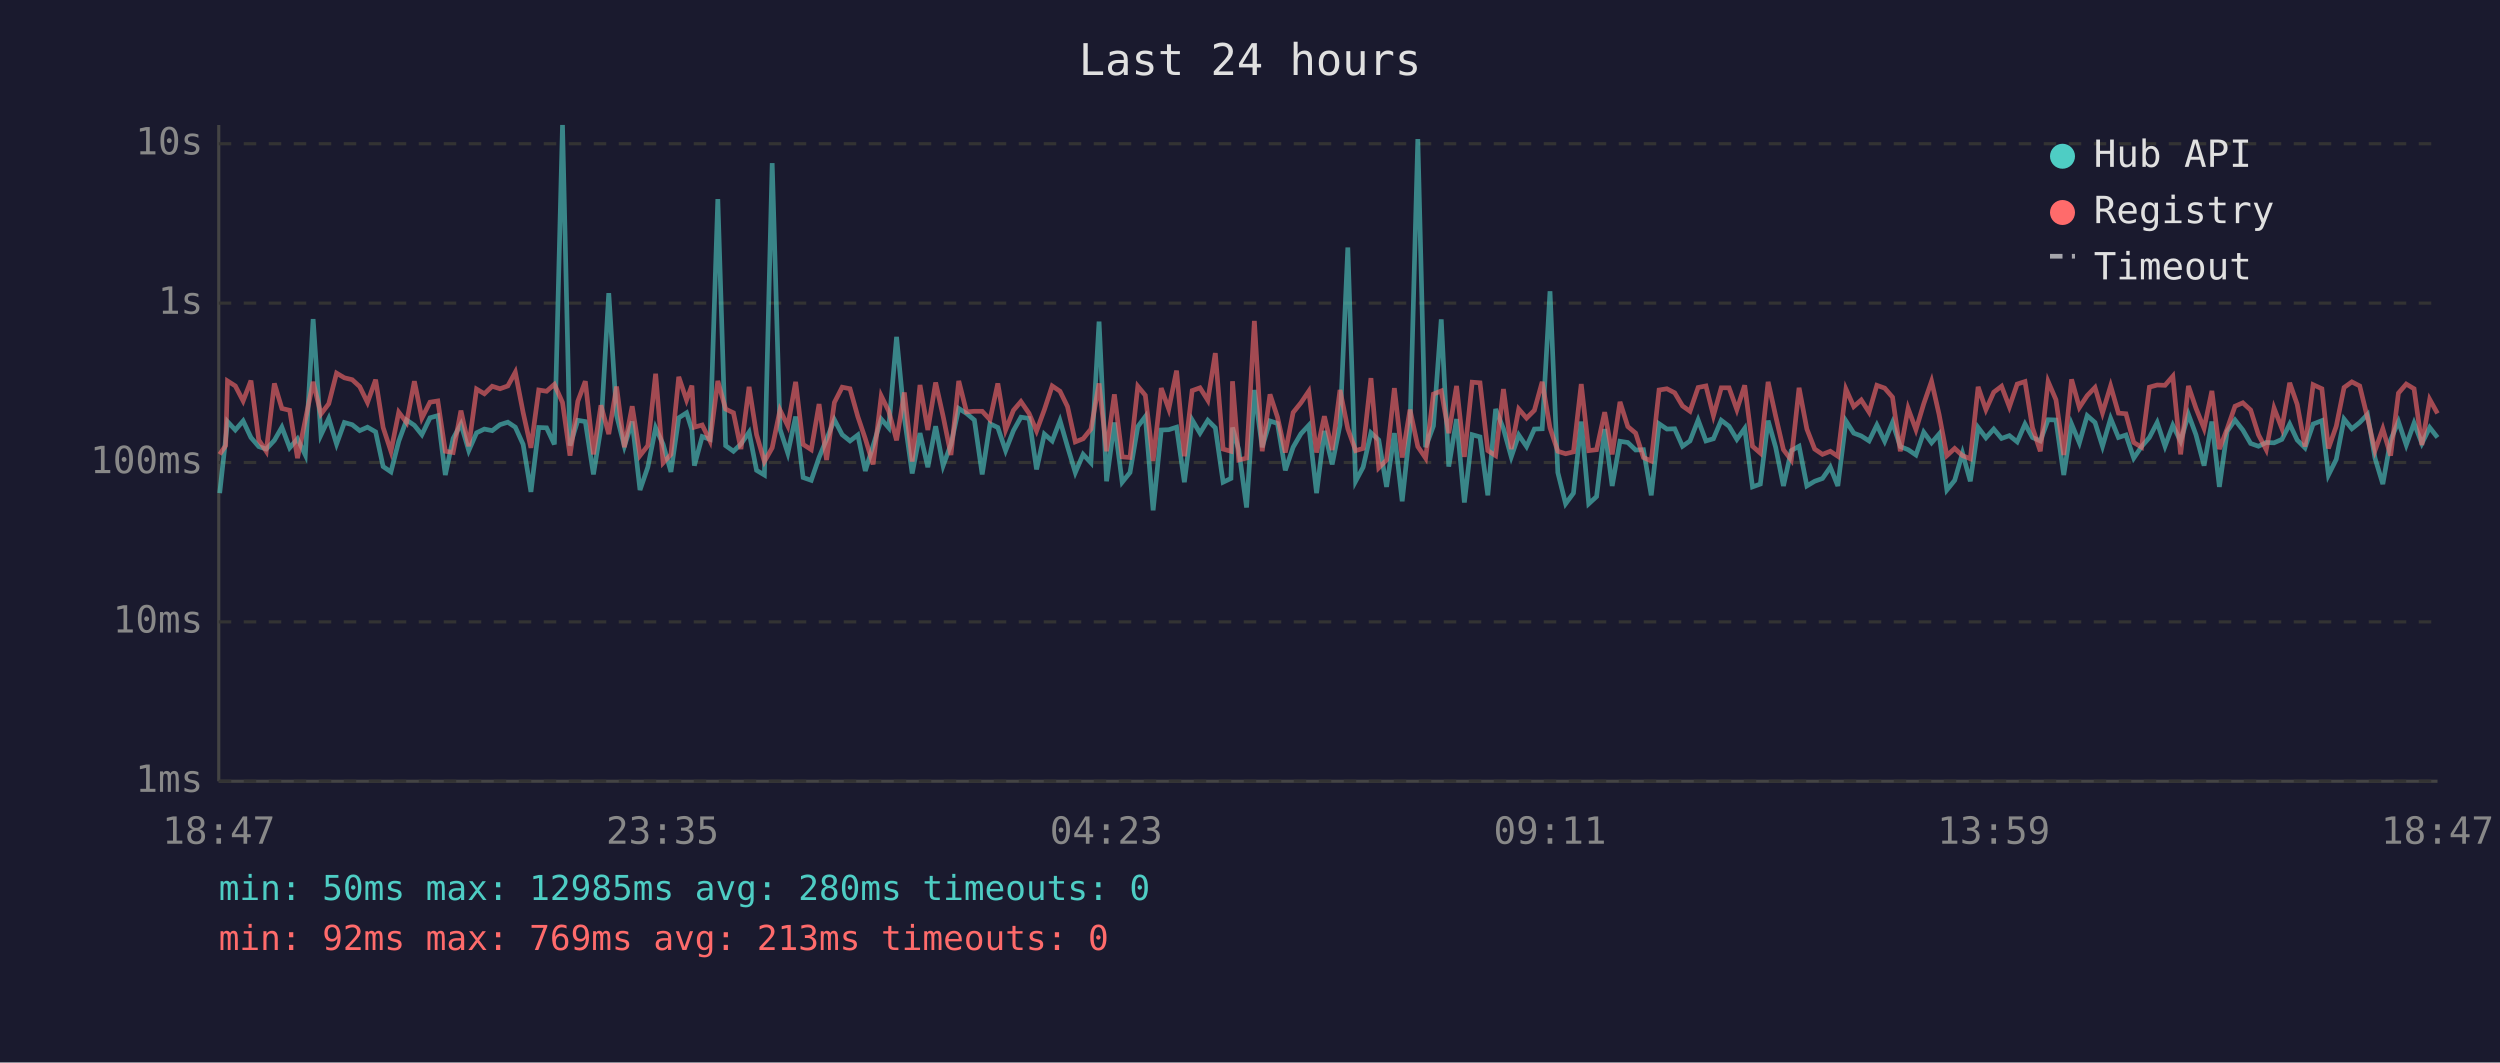
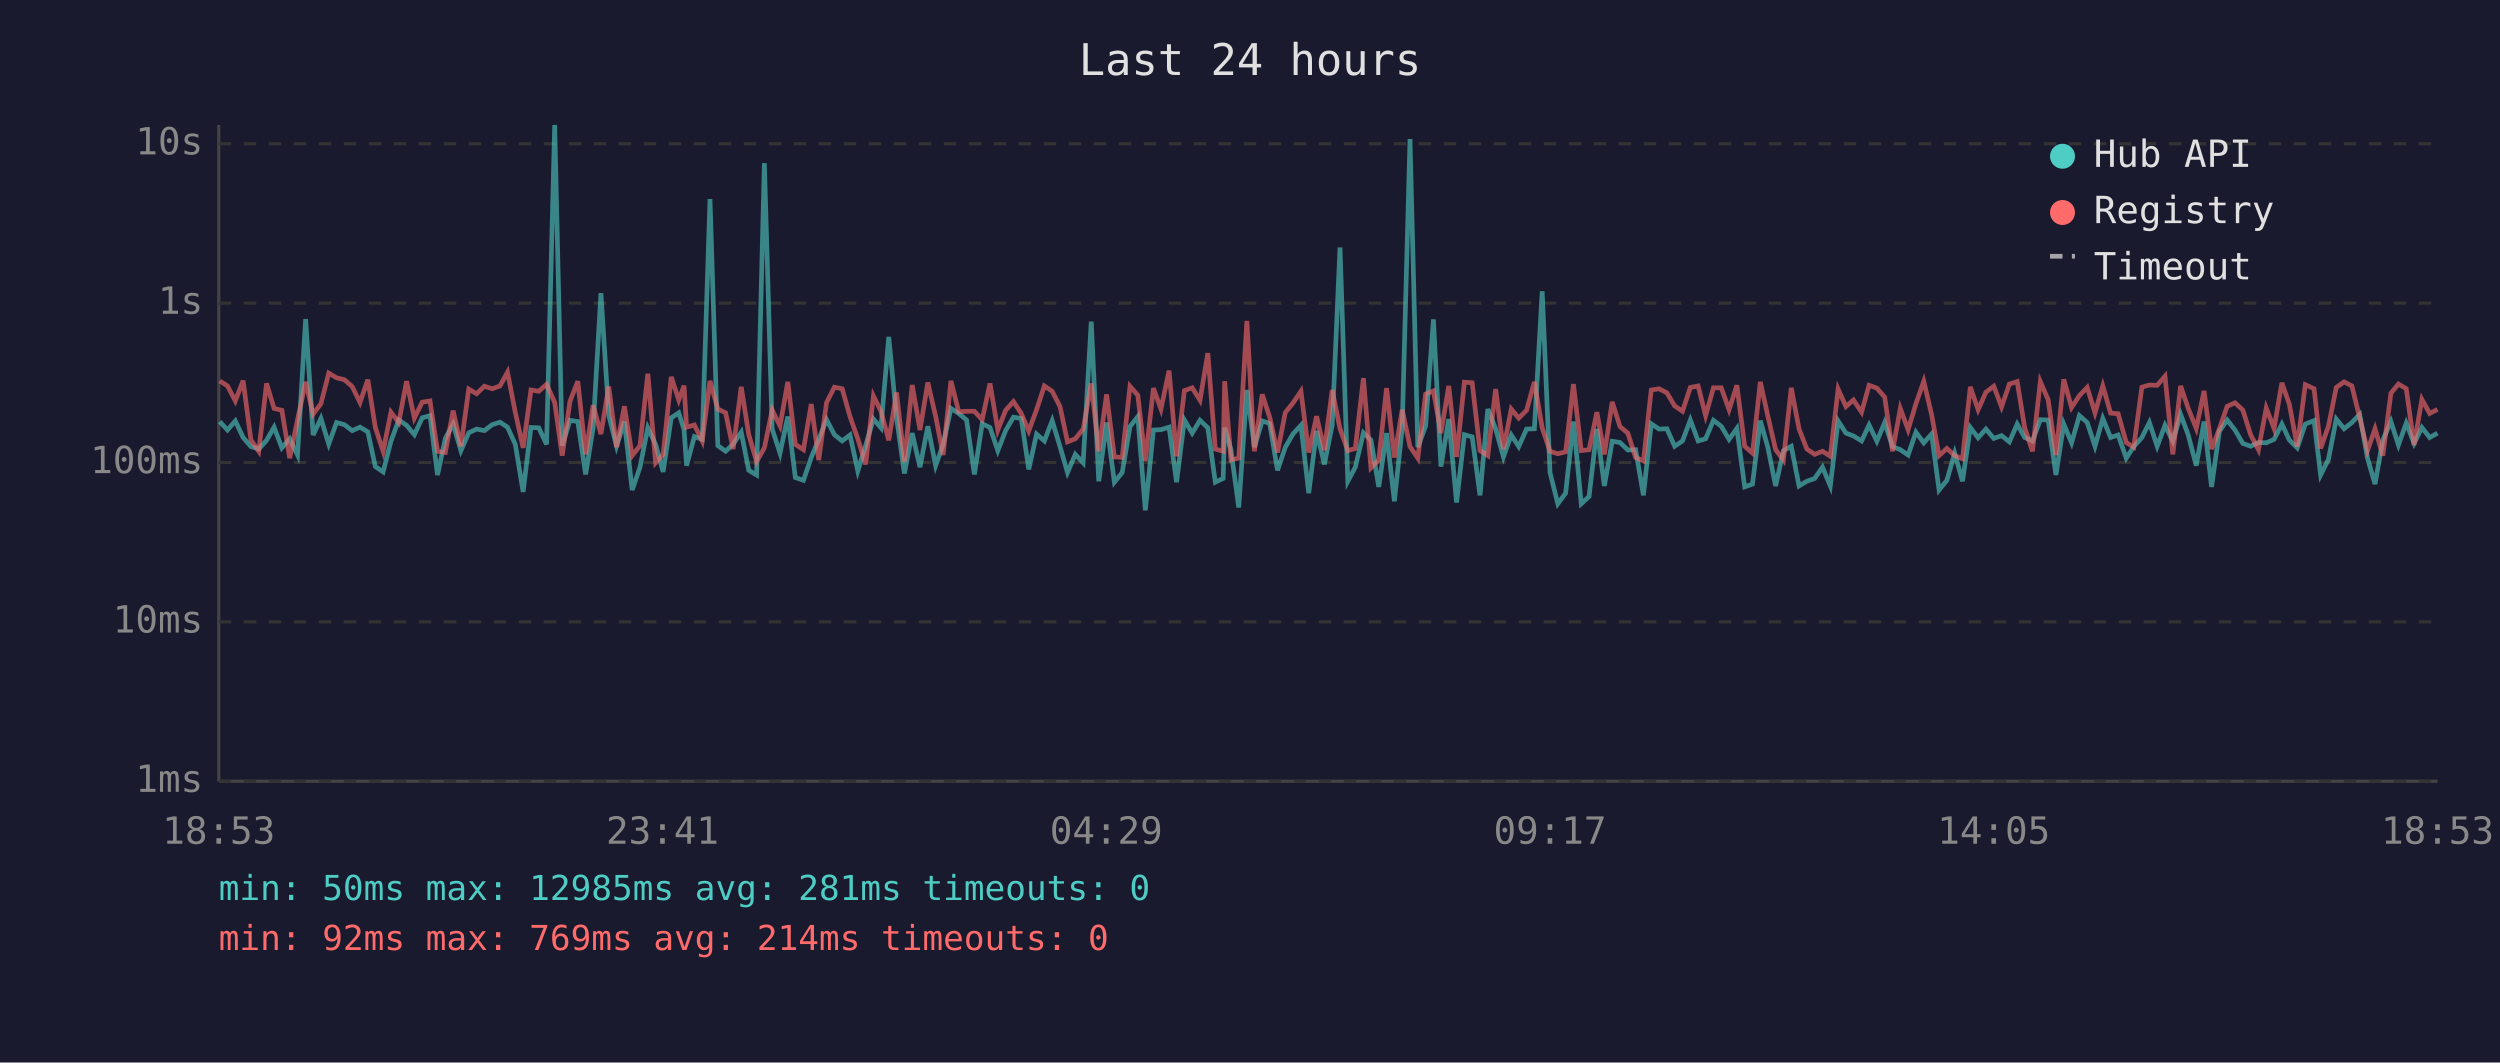
<svg xmlns="http://www.w3.org/2000/svg" viewBox="0 0 800 340" font-family="monospace" font-size="12">
  <rect width="800" height="340" fill="#1a1a2e" />
  <text x="400" y="24" fill="#e0e0e0" font-size="14" text-anchor="middle">Last 24 hours</text>
  <line x1="70" y1="40" x2="70" y2="250" stroke="#444" stroke-width="1" />
  <line x1="70" y1="250" x2="780" y2="250" stroke="#444" stroke-width="1" />
  <line x1="70" y1="250" x2="780" y2="250" stroke="#333" stroke-width="1" stroke-dasharray="4" />
  <text x="65" y="250" fill="#888" text-anchor="end" dominant-baseline="middle">1ms</text>
  <line x1="70" y1="199" x2="780" y2="199" stroke="#333" stroke-width="1" stroke-dasharray="4" />
  <text x="65" y="199" fill="#888" text-anchor="end" dominant-baseline="middle">10ms</text>
  <line x1="70" y1="148" x2="780" y2="148" stroke="#333" stroke-width="1" stroke-dasharray="4" />
  <text x="65" y="148" fill="#888" text-anchor="end" dominant-baseline="middle">100ms</text>
  <line x1="70" y1="97" x2="780" y2="97" stroke="#333" stroke-width="1" stroke-dasharray="4" />
  <text x="65" y="97" fill="#888" text-anchor="end" dominant-baseline="middle">1s</text>
  <line x1="70" y1="46" x2="780" y2="46" stroke="#333" stroke-width="1" stroke-dasharray="4" />
  <text x="65" y="46" fill="#888" text-anchor="end" dominant-baseline="middle">10s</text>
-   <text x="70" y="270" fill="#888" text-anchor="middle">18:47</text>
-   <text x="212" y="270" fill="#888" text-anchor="middle">23:35</text>
-   <text x="354" y="270" fill="#888" text-anchor="middle">04:23</text>
-   <text x="496" y="270" fill="#888" text-anchor="middle">09:11</text>
-   <text x="638" y="270" fill="#888" text-anchor="middle">13:59</text>
-   <text x="780" y="270" fill="#888" text-anchor="middle">18:47</text>
-   <polyline points="70.3,157.8 72.2,140.6 72.8,134.9 75.3,137.6 77.8,134.7 80.3,140.0 82.8,142.9 85.2,143.7 87.8,140.9 90.2,136.7 92.7,143.3 95.2,140.4 97.7,145.6 100.2,102.1 102.7,139.2 105.2,133.9 107.7,142.1 110.2,135.2 112.7,135.9 115.1,137.8 117.6,136.7 120.2,138.2 122.6,149.3 125.1,151.0 127.6,141.2 130.1,134.4 132.6,136.1 135.0,139.1 137.6,133.7 140.1,133.0 142.5,152.0 145.0,140.3 147.5,135.7 150.0,144.2 152.5,138.5 155.0,137.3 157.5,137.8 160.0,135.9 162.5,135.1 164.9,136.7 167.4,142.2 169.9,157.4 172.4,136.8 174.9,136.9 177.4,142.2 180.0,40.0 182.4,142.6 184.9,134.5 187.3,134.9 189.9,151.8 192.3,136.9 194.8,93.8 197.3,132.9 199.8,142.8 202.3,134.9 204.8,156.8 207.3,149.5 209.8,136.9 212.2,142.2 214.7,151.0 217.2,133.7 219.7,132.1 221.4,137.5 222.2,149.0 224.7,139.7 227.2,140.6 229.7,63.7 232.2,142.6 234.7,144.4 237.1,142.1 239.7,138.3 242.1,150.5 244.6,152.0 247.1,52.2 249.6,137.3 252.1,145.0 254.6,133.3 257.0,152.8 259.6,153.7 262.1,146.4 264.5,140.6 267.0,134.3 269.5,139.1 272.0,141.1 274.5,139.2 276.9,150.7 279.4,142.6 282.0,134.1 284.4,136.9 286.9,107.8 289.4,133.7 291.9,151.5 294.4,138.6 296.9,149.5 299.4,136.4 301.8,149.0 304.3,142.2 306.8,130.7 309.3,132.3 311.8,134.4 314.3,151.8 316.8,135.6 319.3,136.8 321.8,144.2 324.3,137.8 326.7,133.5 329.3,133.9 331.7,150.2 334.2,138.9 336.7,141.1 339.2,134.6 341.6,142.9 344.1,151.2 346.6,145.4 349.1,148.1 351.7,102.9 354.1,154.0 356.6,135.2 359.1,154.3 361.6,151.2 364.1,136.5 366.5,133.3 369.0,163.3 371.6,137.6 374.0,137.5 376.5,136.7 379.0,154.3 381.5,134.4 384.0,138.6 386.5,134.5 388.9,136.9 391.4,154.3 393.9,153.1 394.4,136.8 396.4,143.9 398.9,162.4 401.4,124.8 403.9,143.1 406.4,134.7 408.8,135.5 411.3,150.5 413.8,143.1 416.3,138.8 418.8,136.1 421.3,157.8 423.8,137.9 426.3,148.6 428.8,136.0 431.3,79.2 433.8,154.0 436.2,149.5 438.7,138.5 441.2,140.8 443.7,155.8 446.2,138.6 448.7,160.4 451.2,137.1 453.7,44.5 456.2,143.1 458.7,136.3 461.2,102.2 463.6,149.3 466.1,134.1 468.6,160.8 471.1,139.1 473.6,139.8 476.1,158.5 478.6,130.9 481.1,137.2 483.6,146.2 486.0,139.2 488.5,142.9 491.0,137.3 493.5,137.2 496.0,93.2 498.5,151.2 501.0,161.2 503.5,157.8 506.0,134.9 508.4,161.2 510.9,158.9 513.5,137.3 515.9,155.5 518.4,141.2 520.9,141.6 523.4,144.0 525.9,143.9 528.4,158.5 530.9,135.6 533.4,137.3 535.9,137.2 538.4,142.8 540.8,141.1 543.4,134.4 545.9,141.1 548.3,140.4 550.8,134.5 553.3,136.4 555.8,140.6 558.3,137.1 560.8,155.8 563.3,154.9 565.8,134.6 568.2,143.1 570.7,155.5 573.2,144.2 575.7,142.8 578.2,155.5 580.7,154.0 583.2,153.1 585.7,149.5 588.1,155.5 590.7,134.7 593.2,138.6 595.6,139.5 598.1,141.1 600.6,136.0 603.1,141.2 605.6,135.2 608.1,142.9 610.6,143.9 613.1,145.6 615.6,138.3 618.1,141.7 620.5,138.9 623.0,156.8 625.5,153.7 628.0,145.0 630.5,154.0 633.0,136.8 635.5,140.1 638.0,137.3 640.5,140.3 643.0,139.4 645.5,141.4 648.0,135.7 650.4,140.0 652.9,141.1 655.4,134.3 657.9,134.4 660.4,152.0 662.9,135.7 665.4,141.7 667.9,133.0 670.4,135.2 672.8,142.8 675.4,133.9 677.9,140.0 680.3,139.2 682.8,146.6 685.3,142.9 687.8,140.0 690.3,135.2 692.8,142.8 695.3,136.1 697.8,141.2 700.3,132.6 702.7,139.1 705.3,149.0 707.8,134.9 710.2,155.8 712.7,138.0 715.2,134.4 717.7,137.6 720.2,141.9 722.7,142.8 725.2,141.6 727.7,141.7 730.2,140.6 732.7,135.7 735.1,140.8 737.6,143.3 740.2,135.7 743.0,134.6 745.1,152.0 747.6,147.0 750.1,134.1 752.6,137.2 755.1,135.2 757.6,132.6 760.0,146.6 762.5,154.9 765.0,140.8 767.5,134.9 770.0,142.4 772.5,135.4 775.0,141.9 777.5,136.8 780.0,140.0" fill="none" stroke="#4ecdc4" stroke-width="1.5" opacity="0.6" />
-   <polyline points="70.3,145.4 72.2,142.6 72.8,121.9 75.3,123.5 77.8,128.3 80.3,121.8 82.8,140.8 85.2,144.4 87.8,122.7 90.2,130.7 92.7,131.3 95.2,146.6 97.7,134.4 100.2,122.2 102.7,132.5 105.2,129.2 107.7,119.4 110.2,120.9 112.7,121.5 115.1,123.7 117.6,128.8 120.2,121.5 122.6,136.8 125.1,144.4 127.6,131.9 130.1,135.2 132.6,122.0 135.0,133.8 137.6,128.7 140.1,128.3 142.5,144.4 145.0,144.8 147.5,131.4 150.0,142.8 152.5,124.5 155.0,126.0 157.5,123.6 160.0,124.4 162.5,123.5 164.9,119.1 167.4,132.0 169.9,143.3 172.4,124.8 174.9,125.2 177.4,123.0 180.0,128.8 182.4,145.8 184.9,128.4 187.3,122.0 189.9,145.4 192.3,129.7 194.8,138.9 197.3,123.7 199.8,143.1 202.3,130.0 204.8,145.8 207.3,142.6 209.8,119.6 212.2,148.1 214.7,145.4 217.2,120.6 219.7,128.0 221.4,123.4 222.2,136.7 224.7,136.0 227.2,141.1 229.7,121.9 232.2,130.9 234.7,132.1 237.1,143.7 239.7,123.8 242.1,139.1 244.6,147.7 247.1,143.3 249.6,131.2 252.1,136.3 254.6,122.2 257.0,142.2 259.6,143.9 262.1,129.3 264.5,147.2 267.0,128.8 269.5,123.9 272.0,124.4 274.5,133.3 276.9,140.4 279.4,148.6 282.0,126.7 284.4,131.6 286.9,140.9 289.4,125.6 291.9,147.7 294.4,123.2 296.9,137.6 299.4,122.4 301.8,133.2 304.3,145.6 306.8,121.9 309.3,131.8 311.8,131.6 314.3,131.6 316.8,134.3 319.3,122.7 321.8,137.6 324.3,131.3 326.7,128.5 329.3,132.3 331.7,137.9 334.2,131.1 336.7,123.5 339.2,125.2 341.6,130.1 344.1,141.4 346.6,140.4 349.1,137.3 351.7,122.7 354.1,144.4 356.6,126.2 359.1,146.2 361.6,146.4 364.1,123.6 366.5,126.5 369.0,147.5 371.6,124.2 374.0,130.9 376.5,118.6 379.0,146.0 381.5,125.0 384.0,124.1 386.5,128.1 388.9,113.0 391.4,143.7 393.9,144.4 394.4,122.0 396.4,147.2 398.9,146.6 401.4,102.7 403.9,144.4 406.4,126.2 408.8,133.5 411.3,144.8 413.8,132.0 416.3,128.9 418.8,125.2 421.3,144.8 423.8,133.2 426.3,144.0 428.8,124.8 431.3,137.2 433.8,144.2 436.2,143.5 438.7,121.0 441.2,149.7 443.7,147.2 446.2,124.2 448.7,146.4 451.2,131.1 453.7,142.9 456.2,146.6 458.7,126.1 461.2,125.1 463.6,138.6 466.1,123.5 468.6,146.2 471.1,122.3 473.6,122.5 476.1,144.2 478.6,145.8 481.1,124.5 483.6,143.7 486.0,130.9 488.5,133.8 491.0,131.3 493.5,122.2 496.0,136.9 498.5,144.4 501.0,145.2 503.5,144.6 506.0,122.9 508.4,144.2 510.9,143.9 513.5,131.9 515.9,145.4 518.4,128.6 520.9,136.5 523.4,138.6 525.9,146.4 528.4,147.5 530.9,124.8 533.4,124.4 535.9,125.7 538.4,129.9 540.8,131.6 543.4,124.0 545.9,123.5 548.3,133.0 550.8,124.1 553.3,124.1 555.8,131.1 558.3,123.3 560.8,142.8 563.3,145.0 565.8,122.2 568.2,133.1 570.7,143.9 573.2,147.2 575.7,124.1 578.2,137.3 580.7,143.7 583.2,145.4 585.7,144.4 588.1,146.0 590.7,124.5 593.2,130.1 595.6,128.0 598.1,131.9 600.6,123.3 603.1,124.2 605.6,127.1 608.1,144.4 610.6,130.7 613.1,137.5 615.6,129.2 618.1,122.0 620.5,132.6 623.0,145.8 625.5,143.5 628.0,145.8 630.5,146.8 633.0,123.8 635.5,131.1 638.0,125.5 640.5,123.6 643.0,130.2 645.5,122.9 648.0,122.1 650.4,136.9 652.9,144.4 655.4,122.1 657.9,127.9 660.4,145.6 662.9,121.4 665.4,130.4 667.9,126.6 670.4,124.0 672.8,132.1 675.4,123.5 677.9,132.2 680.3,132.4 682.8,141.6 685.3,143.1 687.8,123.9 690.3,123.2 692.8,123.3 695.3,120.4 697.8,145.4 700.3,123.5 702.7,130.6 705.3,137.1 707.8,125.1 710.2,143.7 712.7,137.2 715.2,130.0 717.7,128.9 720.2,131.2 722.7,139.1 725.2,143.9 727.7,130.6 730.2,137.1 732.7,122.5 735.1,129.4 737.6,142.9 740.2,123.1 743.0,124.4 745.1,143.5 747.6,136.4 750.1,124.0 752.6,122.2 755.1,123.5 757.6,133.7 760.0,144.2 762.5,137.2 765.0,145.8 767.5,125.8 770.0,122.9 772.5,124.4 775.0,142.4 777.5,127.8 780.0,132.3" fill="none" stroke="#ff6b6b" stroke-width="1.5" opacity="0.6" />
+   <text x="70" y="270" fill="#888" text-anchor="middle">18:53</text>
+   <text x="212" y="270" fill="#888" text-anchor="middle">23:41</text>
+   <text x="354" y="270" fill="#888" text-anchor="middle">04:29</text>
+   <text x="496" y="270" fill="#888" text-anchor="middle">09:17</text>
+   <text x="638" y="270" fill="#888" text-anchor="middle">14:05</text>
+   <text x="780" y="270" fill="#888" text-anchor="middle">18:53</text>
+   <polyline points="70.3,134.9 72.8,137.6 75.3,134.7 77.8,140.0 80.3,142.9 82.8,143.7 85.3,140.9 87.7,136.7 90.2,143.3 92.7,140.4 95.2,145.6 97.8,102.1 100.2,139.2 102.7,133.9 105.2,142.1 107.7,135.2 110.2,135.9 112.7,137.8 115.2,136.7 117.7,138.2 120.1,149.3 122.6,151.0 125.1,141.2 127.6,134.4 130.1,136.1 132.6,139.1 135.1,133.7 137.6,133.0 140.0,152.0 142.5,140.3 145.0,135.7 147.5,144.2 150.0,138.5 152.5,137.3 155.0,137.8 157.5,135.9 160.0,135.1 162.4,136.7 164.9,142.2 167.4,157.4 169.9,136.8 172.4,136.9 174.9,142.2 177.5,40.0 179.9,142.6 182.4,134.5 184.9,134.9 187.4,151.8 189.8,136.9 192.3,93.8 194.8,132.9 197.3,142.8 199.8,134.9 202.3,156.8 204.8,149.5 207.3,136.9 209.8,142.2 212.2,151.0 214.8,133.7 217.2,132.1 218.9,137.5 219.7,149.0 222.2,139.7 224.7,140.6 227.2,63.7 229.7,142.6 232.2,144.4 234.6,142.1 237.2,138.3 239.6,150.5 242.1,152.0 244.6,52.2 247.1,137.3 249.6,145.0 252.1,133.3 254.5,152.8 257.1,153.7 259.6,146.4 262.0,140.6 264.5,134.3 267.0,139.1 269.5,141.1 272.0,139.2 274.5,150.7 277.0,142.6 279.5,134.1 281.9,136.9 284.4,107.8 286.9,133.7 289.4,151.5 291.9,138.6 294.4,149.5 296.9,136.4 299.4,149.0 301.8,142.2 304.3,130.7 306.8,132.3 309.3,134.4 311.8,151.8 314.3,135.6 316.8,136.8 319.3,144.2 321.8,137.8 324.3,133.5 326.8,133.9 329.2,150.2 331.7,138.9 334.2,141.1 336.7,134.6 339.2,142.9 341.6,151.2 344.1,145.4 346.6,148.1 349.2,102.9 351.6,154.0 354.1,135.2 356.6,154.3 359.1,151.2 361.6,136.5 364.1,133.3 366.5,163.3 369.1,137.6 371.5,137.5 374.1,136.7 376.5,154.3 379.0,134.4 381.5,138.6 384.0,134.5 386.5,136.9 388.9,154.3 391.4,153.1 391.9,136.8 393.9,143.9 396.4,162.4 399.0,124.8 401.4,143.1 403.9,134.7 406.3,135.5 408.8,150.5 411.3,143.1 413.8,138.8 416.3,136.1 418.8,157.8 421.3,137.9 423.8,148.6 426.3,136.0 428.8,79.2 431.3,154.0 433.7,149.5 436.3,138.5 438.7,140.8 441.2,155.8 443.7,138.6 446.2,160.4 448.7,137.1 451.2,44.5 453.7,143.1 456.2,136.3 458.7,102.2 461.1,149.3 463.6,134.1 466.1,160.8 468.6,139.1 471.1,139.8 473.6,158.5 476.1,130.9 478.6,137.2 481.1,146.2 483.6,139.2 486.0,142.9 488.5,137.3 491.0,137.2 493.5,93.2 496.0,151.2 498.5,161.2 501.0,157.8 503.5,134.9 506.0,161.2 508.5,158.9 511.0,137.3 513.4,155.5 515.9,141.2 518.4,141.6 520.9,144.0 523.4,143.9 525.9,158.5 528.4,135.6 530.9,137.3 533.4,137.2 535.9,142.8 538.4,141.1 540.9,134.4 543.4,141.1 545.8,140.4 548.3,134.5 550.8,136.4 553.3,140.6 555.8,137.1 558.3,155.8 560.8,154.9 563.3,134.6 565.7,143.1 568.2,155.5 570.7,144.2 573.2,142.8 575.7,155.5 578.2,154.0 580.7,153.1 583.2,149.5 585.7,155.5 588.2,134.7 590.7,138.6 593.1,139.5 595.7,141.1 598.1,136.0 600.6,141.2 603.1,135.2 605.6,142.9 608.1,143.9 610.6,145.6 613.1,138.3 615.6,141.7 618.1,138.9 620.5,156.8 623.0,153.7 625.5,145.0 628.0,154.0 630.5,136.8 633.0,140.1 635.5,137.3 638.0,140.3 640.5,139.4 643.0,141.4 645.5,135.7 647.9,140.0 650.4,141.1 652.9,134.3 655.4,134.4 657.9,152.0 660.4,135.7 662.9,141.7 665.4,133.0 667.9,135.2 670.4,142.8 672.9,133.9 675.4,140.0 677.8,139.2 680.4,146.6 682.8,142.9 685.4,140.0 687.8,135.2 690.3,142.8 692.8,136.1 695.3,141.2 697.8,132.6 700.2,139.1 702.8,149.0 705.3,134.9 707.7,155.8 710.2,138.0 712.7,134.4 715.2,137.6 717.7,141.9 720.2,142.8 722.7,141.6 725.2,141.7 727.7,140.6 730.2,135.7 732.6,140.8 735.1,143.3 737.7,135.7 740.5,134.6 742.6,152.0 745.1,147.0 747.6,134.1 750.1,137.2 752.6,135.2 755.1,132.6 757.6,146.6 760.0,154.9 762.5,140.8 765.1,134.9 767.5,142.4 770.0,135.4 772.5,141.9 775.0,136.8 777.5,140.0 780.0,138.6" fill="none" stroke="#4ecdc4" stroke-width="1.5" opacity="0.6" />
+   <polyline points="70.3,121.9 72.8,123.5 75.3,128.3 77.8,121.8 80.3,140.8 82.8,144.4 85.3,122.7 87.7,130.7 90.2,131.3 92.7,146.6 95.2,134.4 97.8,122.2 100.2,132.5 102.7,129.2 105.2,119.4 107.7,120.9 110.2,121.5 112.7,123.7 115.2,128.8 117.7,121.5 120.1,136.8 122.6,144.4 125.1,131.9 127.6,135.2 130.1,122.0 132.6,133.8 135.1,128.7 137.6,128.3 140.0,144.4 142.5,144.8 145.0,131.4 147.5,142.8 150.0,124.5 152.5,126.0 155.0,123.6 157.5,124.4 160.0,123.5 162.4,119.1 164.9,132.0 167.4,143.3 169.9,124.8 172.4,125.2 174.9,123.0 177.5,128.8 179.9,145.8 182.4,128.4 184.9,122.0 187.4,145.4 189.8,129.7 192.3,138.9 194.8,123.7 197.3,143.1 199.8,130.0 202.3,145.8 204.8,142.6 207.3,119.6 209.8,148.1 212.2,145.4 214.8,120.6 217.2,128.0 218.9,123.4 219.7,136.7 222.2,136.0 224.7,141.1 227.2,121.9 229.7,130.9 232.2,132.1 234.6,143.7 237.2,123.8 239.6,139.1 242.1,147.7 244.6,143.3 247.1,131.2 249.6,136.3 252.1,122.2 254.5,142.2 257.1,143.9 259.6,129.3 262.0,147.2 264.5,128.8 267.0,123.9 269.5,124.4 272.0,133.3 274.5,140.4 277.0,148.6 279.5,126.7 281.9,131.6 284.4,140.9 286.9,125.6 289.4,147.7 291.9,123.2 294.4,137.6 296.9,122.4 299.4,133.2 301.8,145.6 304.3,121.9 306.8,131.8 309.3,131.6 311.8,131.6 314.3,134.3 316.8,122.7 319.3,137.6 321.8,131.3 324.3,128.5 326.8,132.3 329.2,137.9 331.7,131.1 334.2,123.5 336.7,125.2 339.2,130.1 341.6,141.4 344.1,140.4 346.6,137.3 349.2,122.7 351.6,144.4 354.1,126.2 356.6,146.2 359.1,146.4 361.6,123.6 364.1,126.5 366.5,147.5 369.1,124.2 371.5,130.9 374.1,118.6 376.5,146.0 379.0,125.0 381.5,124.1 384.0,128.1 386.5,113.0 388.9,143.7 391.4,144.4 391.9,122.0 393.9,147.2 396.4,146.6 399.0,102.7 401.4,144.4 403.9,126.2 406.3,133.5 408.8,144.8 411.3,132.0 413.8,128.9 416.3,125.2 418.8,144.8 421.3,133.2 423.8,144.0 426.3,124.8 428.8,137.2 431.3,144.2 433.7,143.5 436.3,121.0 438.7,149.7 441.2,147.2 443.7,124.2 446.2,146.4 448.7,131.1 451.2,142.9 453.7,146.6 456.2,126.1 458.7,125.1 461.1,138.6 463.6,123.5 466.1,146.2 468.6,122.3 471.1,122.5 473.6,144.2 476.1,145.8 478.6,124.5 481.1,143.7 483.6,130.9 486.0,133.8 488.5,131.3 491.0,122.2 493.5,136.9 496.0,144.4 498.5,145.2 501.0,144.6 503.5,122.9 506.0,144.2 508.5,143.9 511.0,131.9 513.4,145.4 515.9,128.6 518.4,136.5 520.9,138.6 523.4,146.4 525.9,147.5 528.4,124.8 530.9,124.4 533.4,125.7 535.9,129.9 538.4,131.6 540.9,124.0 543.4,123.5 545.8,133.0 548.3,124.1 550.8,124.1 553.3,131.1 555.8,123.3 558.3,142.8 560.8,145.0 563.3,122.2 565.7,133.1 568.2,143.9 570.7,147.2 573.2,124.1 575.7,137.3 578.2,143.7 580.7,145.4 583.2,144.4 585.7,146.0 588.2,124.5 590.7,130.1 593.1,128.0 595.7,131.9 598.1,123.3 600.6,124.2 603.1,127.1 605.6,144.4 608.1,130.7 610.6,137.5 613.1,129.2 615.6,122.0 618.1,132.6 620.5,145.8 623.0,143.5 625.5,145.8 628.0,146.8 630.5,123.8 633.0,131.1 635.5,125.5 638.0,123.6 640.5,130.2 643.0,122.9 645.5,122.1 647.9,136.9 650.4,144.4 652.9,122.1 655.4,127.9 657.9,145.6 660.4,121.4 662.9,130.4 665.4,126.6 667.9,124.0 670.4,132.1 672.9,123.5 675.4,132.2 677.8,132.4 680.4,141.6 682.8,143.1 685.4,123.9 687.8,123.2 690.3,123.3 692.8,120.4 695.3,145.4 697.8,123.5 700.2,130.6 702.8,137.1 705.3,125.1 707.7,143.7 710.2,137.2 712.7,130.0 715.2,128.9 717.7,131.2 720.2,139.1 722.7,143.9 725.2,130.6 727.7,137.1 730.2,122.5 732.6,129.4 735.1,142.9 737.7,123.1 740.5,124.4 742.6,143.5 745.1,136.4 747.6,124.0 750.1,122.2 752.6,123.5 755.1,133.7 757.6,144.2 760.0,137.2 762.5,145.8 765.1,125.8 767.5,122.9 770.0,124.4 772.5,142.4 775.0,127.8 777.5,132.3 780.0,131.0" fill="none" stroke="#ff6b6b" stroke-width="1.5" opacity="0.6" />
  <circle cx="660" cy="50" r="4" fill="#4ecdc4" />
  <text x="670" y="50" fill="#e0e0e0" dominant-baseline="middle">Hub API</text>
  <circle cx="660" cy="68" r="4" fill="#ff6b6b" />
  <text x="670" y="68" fill="#e0e0e0" dominant-baseline="middle">Registry</text>
  <line x1="656" y1="82" x2="664" y2="82" stroke="#e0e0e0" stroke-width="1.5" stroke-dasharray="4,3" opacity="0.7" />
  <text x="670" y="86" fill="#e0e0e0" dominant-baseline="middle">Timeout</text>
-   <text x="70" y="288" fill="#4ecdc4" font-size="11">min: 50ms  max: 12985ms  avg: 280ms  timeouts: 0</text>
-   <text x="70" y="304" fill="#ff6b6b" font-size="11">min: 92ms  max: 769ms  avg: 213ms  timeouts: 0</text>
+   <text x="70" y="288" fill="#4ecdc4" font-size="11">min: 50ms  max: 12985ms  avg: 281ms  timeouts: 0</text>
+   <text x="70" y="304" fill="#ff6b6b" font-size="11">min: 92ms  max: 769ms  avg: 214ms  timeouts: 0</text>
</svg>
